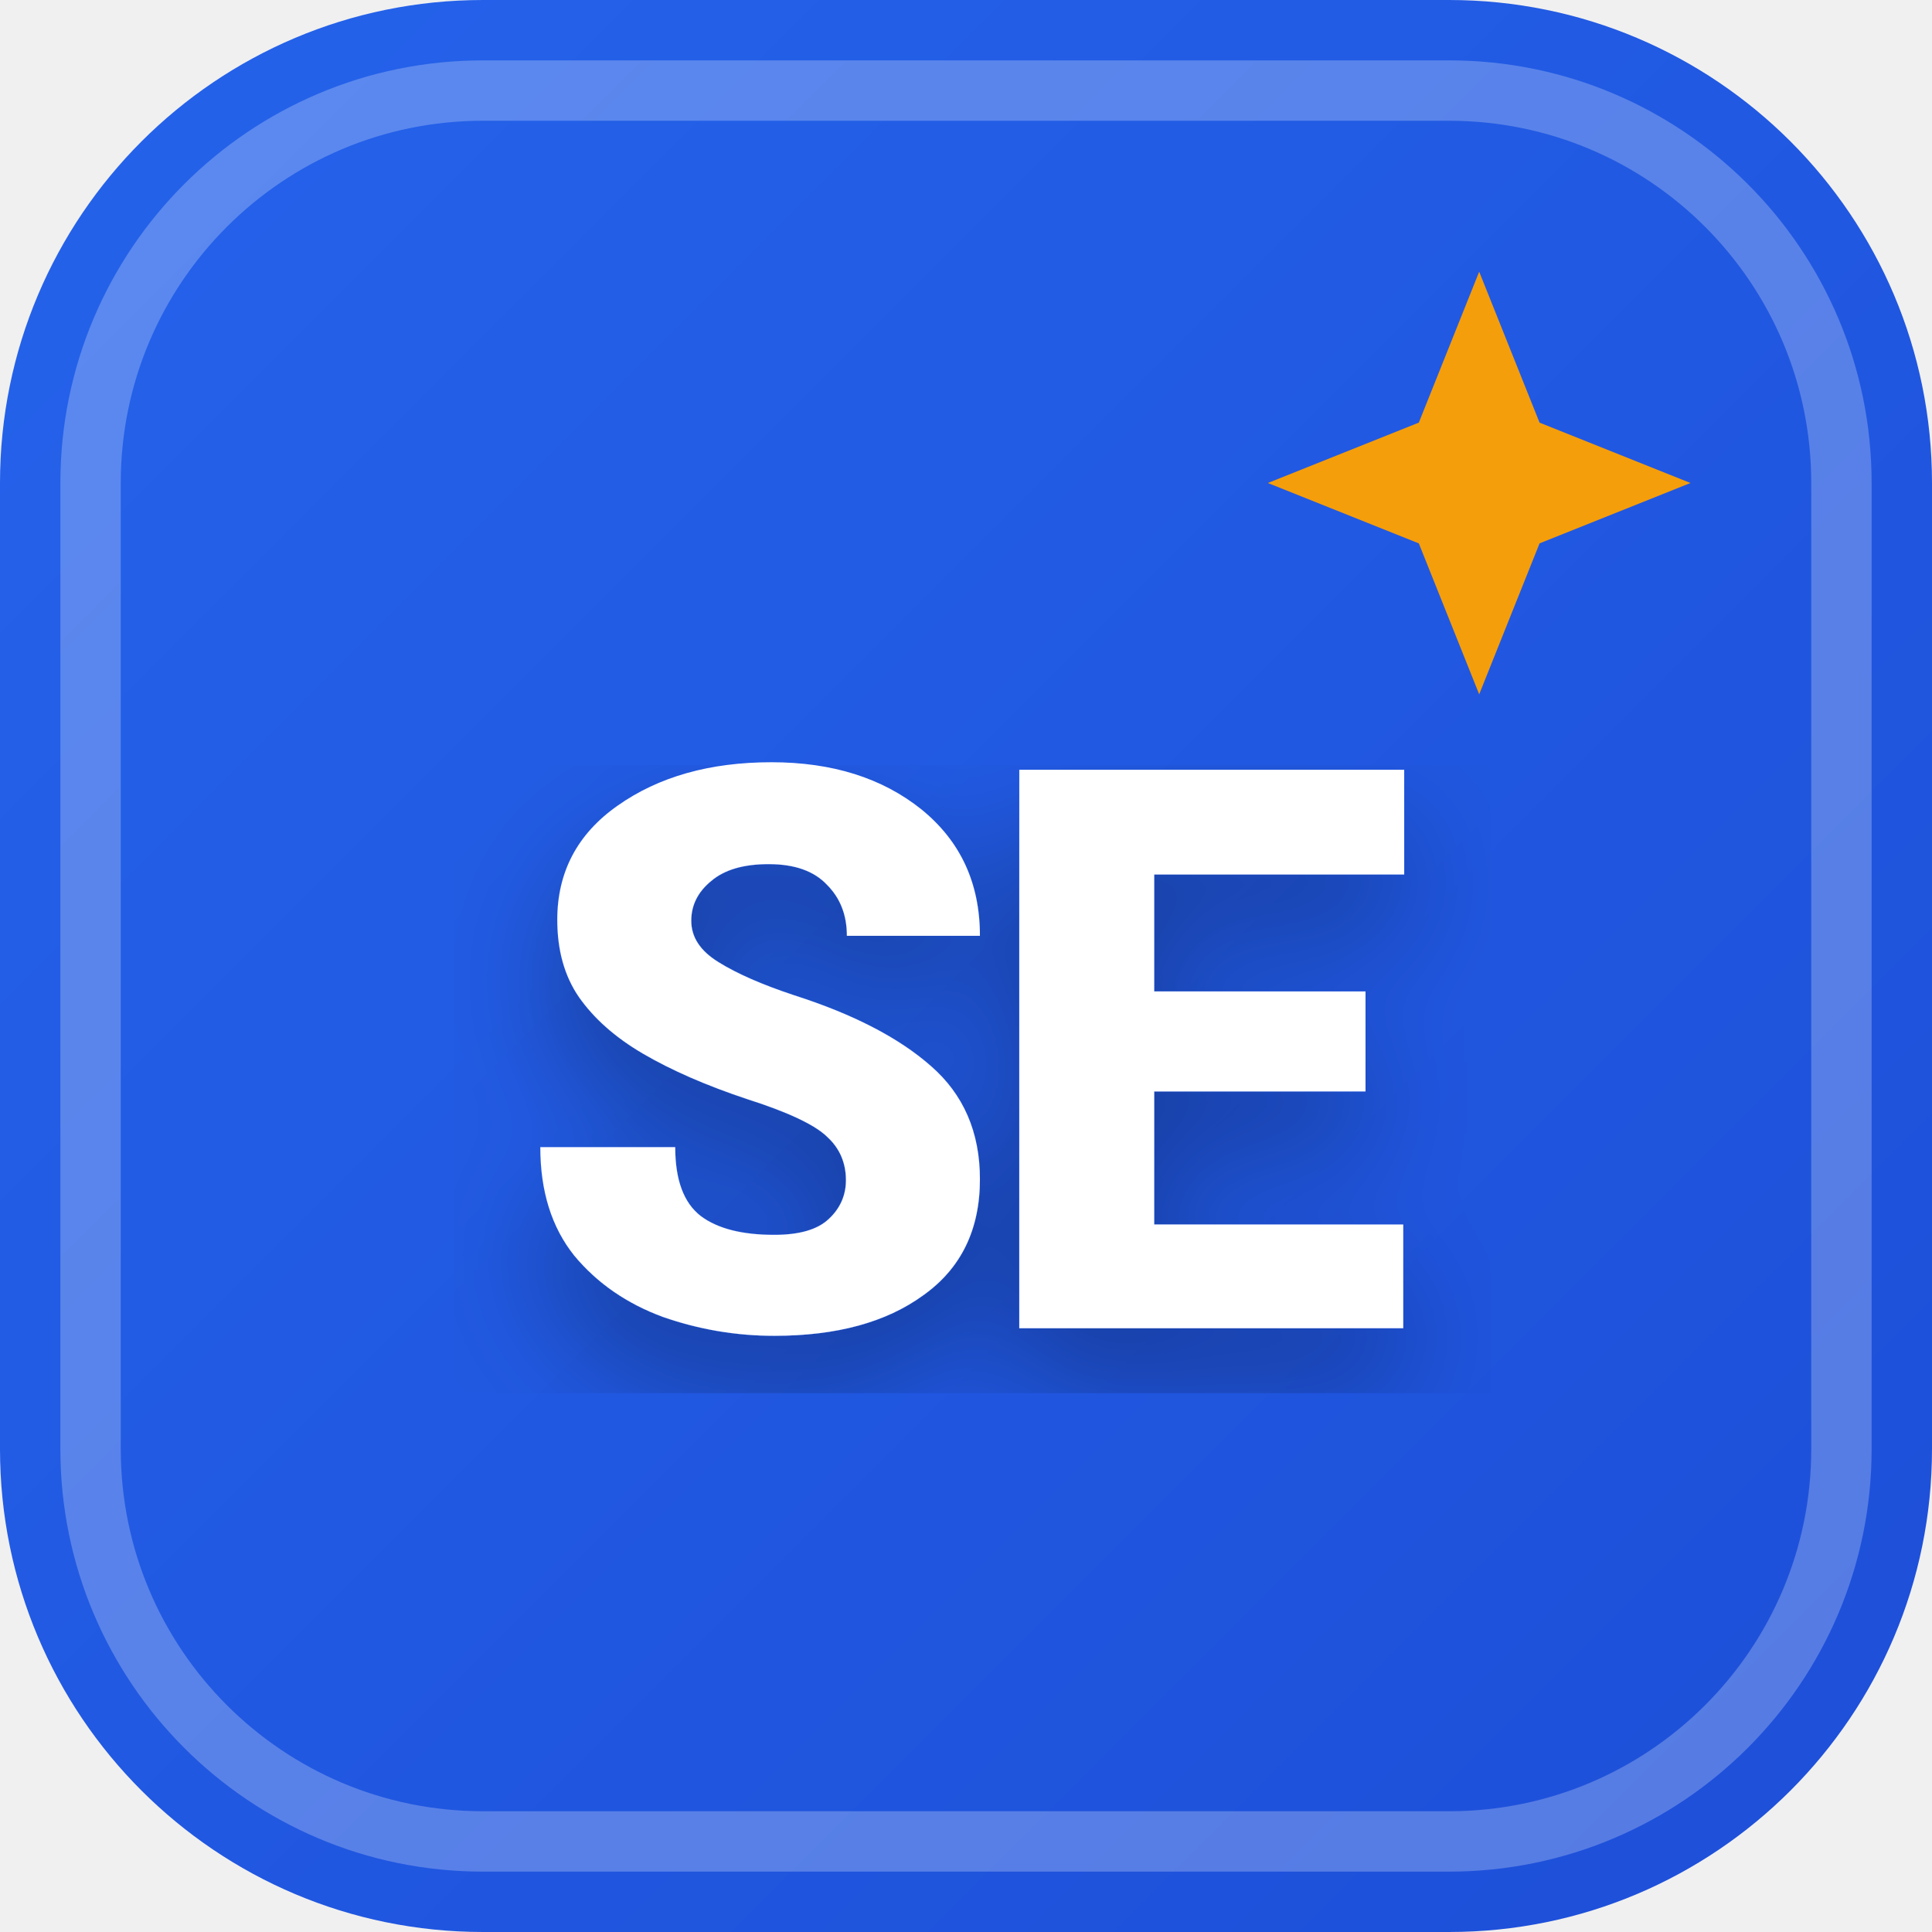
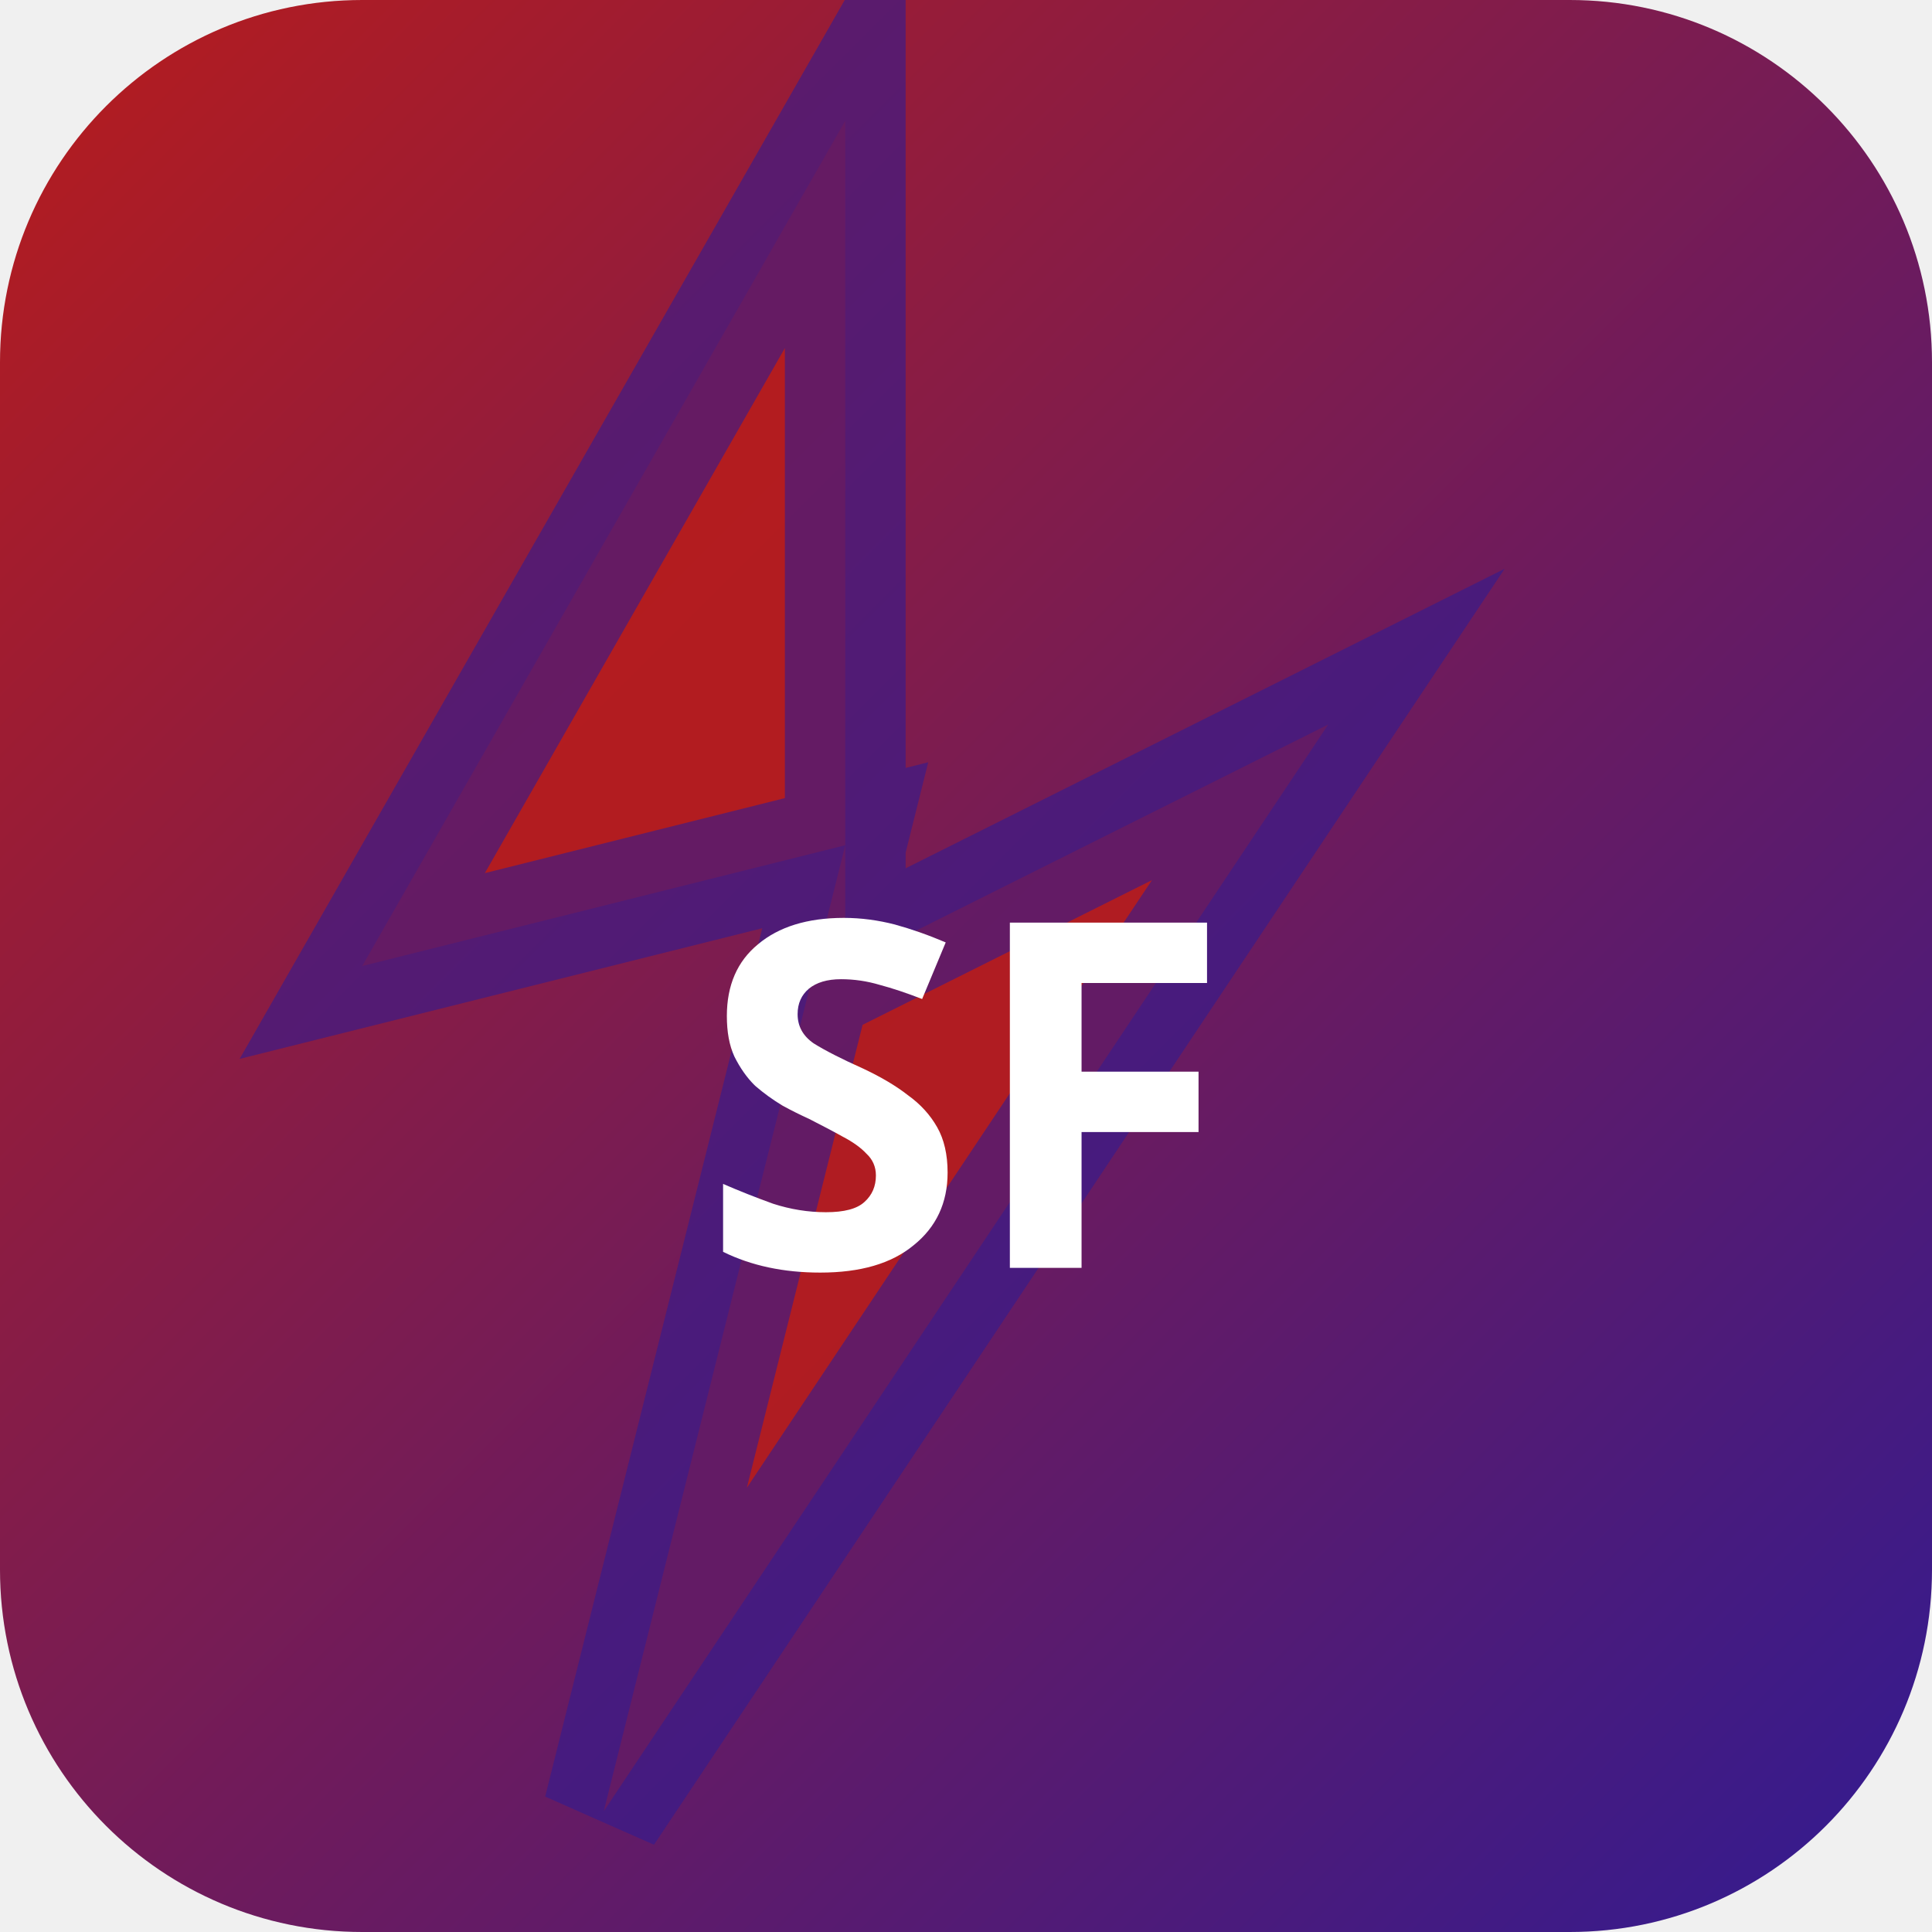
<svg xmlns="http://www.w3.org/2000/svg" width="32" height="32" viewBox="0 0 32 32">
  <defs>
-     <linearGradient id="favBg-SE" x1="0%" y1="0%" x2="100%" y2="100%">
-       <stop offset="0%" stop-color="#2563eb" />
-       <stop offset="100%" stop-color="#1d4ed8" />
+     <linearGradient id="bgsf-t" x1="0" y1="0" x2="1" y2="1">
+       <stop offset="0%" stop-color="#b71c1c" />
+       <stop offset="100%" stop-color="#311b92" />
    </linearGradient>
-     <filter id="favShadow">
-       <feDropShadow dx="0" dy="1" stdDeviation="1" flood-color="#000000" flood-opacity="0.3" />
-     </filter>
  </defs>
-   <rect width="32" height="32" rx="8" fill="url(#favBg-SE)" />
-   <rect x="1.5" y="1.5" width="29" height="29" rx="6.5" fill="none" stroke="#ffffff" stroke-width="1" opacity="0.25" />
-   <path d="M 24.5 4.5 L 25.5 7 L 28 8 L 25.5 9 L 24.5 11.5 L 23.5 9 L 21 8 L 23.5 7 Z" fill="#f59e0b" />
-   <text x="16" y="22" text-anchor="middle" font-family="system-ui, -apple-system, BlinkMacSystemFont, 'Segoe UI', Roboto, sans-serif" font-size="13" font-weight="800" fill="#ffffff" filter="url(#favShadow)" letter-spacing="-0.5">SE</text>
+   <rect width="32" height="32" rx="6" fill="url(#bgsf-t)" />
+   <polygon points="14,2 6,16 14,14 10,30 22,12 14,16" fill="rgba(183,28,28,0.9)" stroke="rgba(49,27,146,0.6)" stroke-width="2" />
+   <text x="16" y="21" text-anchor="middle" fill="#fff" font-size="8" font-weight="700" font-family="system-ui">SF</text>
</svg>
